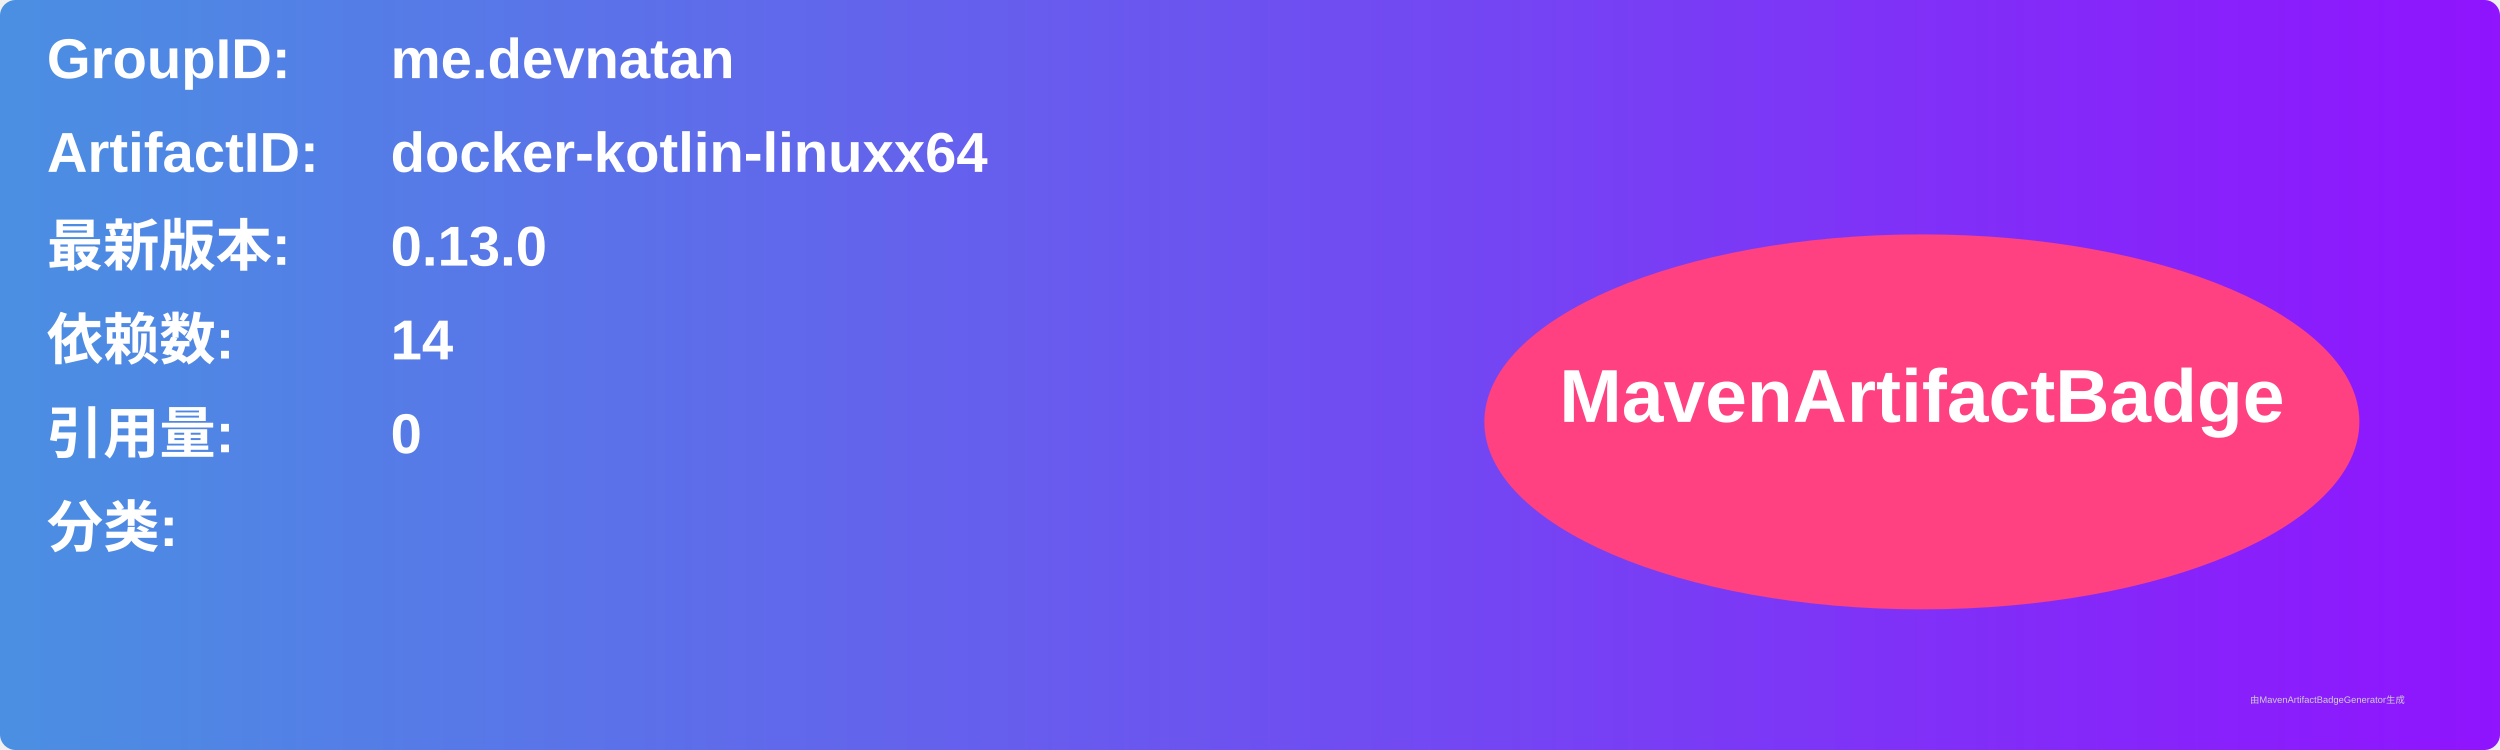
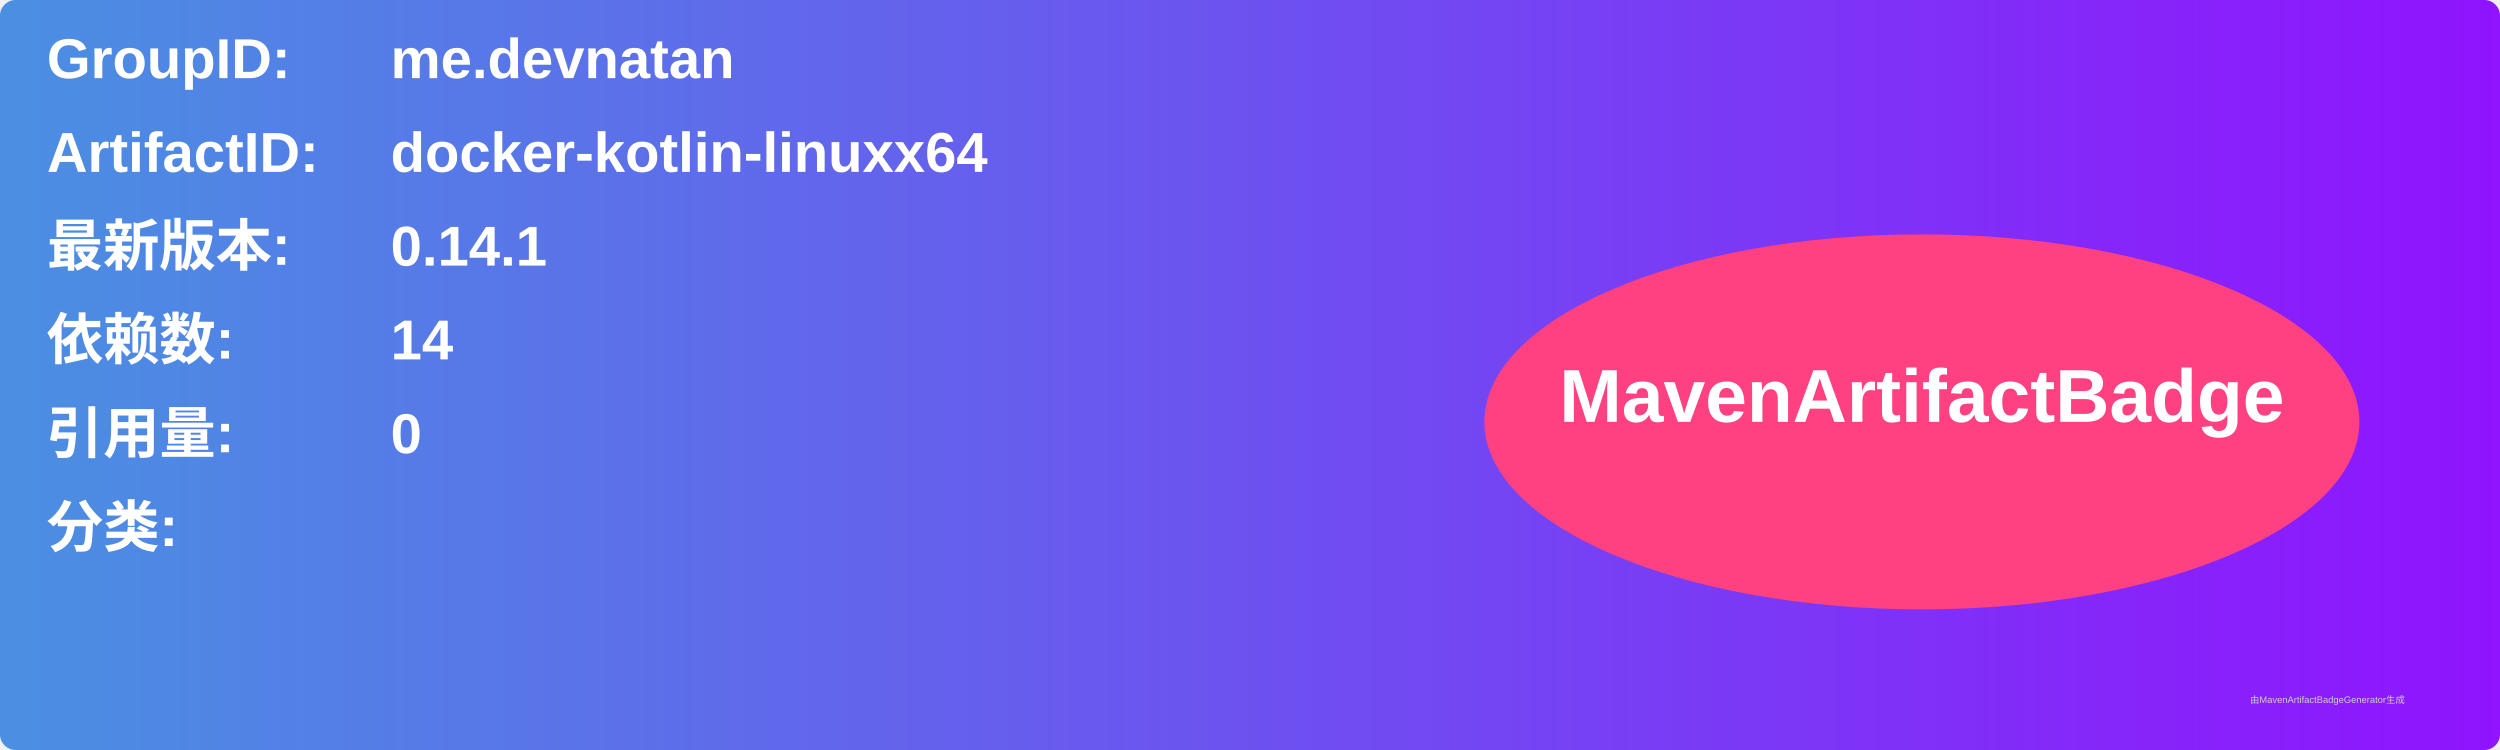
<svg xmlns="http://www.w3.org/2000/svg" width="800" height="240" viewBox="0 0 800 240">
  <linearGradient id="grad" x1="0%" y1="0%" x2="100%" y2="0%">
    <stop offset="0%" stop-color="#4a90e2" />
    <stop offset="100%" stop-color="#9013fe" />
  </linearGradient>
  <rect width="100%" height="100%" rx="5" ry="5" fill="url(#grad)" />
  <g transform="translate(15, 15)">
    <text x="0" y="10" font-family="Arial" font-size="18" fill="white" font-weight="bold" width="260">GroupID:</text>
    <text x="110" y="10" font-family="Arial" font-size="18" fill="white" font-weight="bold" width="460">me.devnatan</text>
    <text x="0" y="40" font-family="Arial" font-size="18" fill="white" font-weight="bold" width="260">ArtifactID:</text>
    <text x="110" y="40" font-family="Arial" font-size="18" fill="white" font-weight="bold" width="460">docker-kotlin-linuxx64</text>
    <text x="0" y="70" font-family="Arial" font-size="18" fill="white" font-weight="bold">最新版本:</text>
    <text x="110" y="70" font-family="Arial" font-size="18" fill="white" font-weight="bold">
-       <tspan font-weight="bold">0.13.0</tspan>
+       <tspan font-weight="bold">0.14.1</tspan>
    </text>
    <text x="0" y="100" font-family="Arial" font-size="18" fill="white" font-weight="bold">依赖数: </text>
    <text x="110" y="100" font-family="Arial" font-size="18" fill="white">
      <tspan font-weight="bold">14</tspan>
    </text>
    <text x="0" y="130" font-family="Arial" font-size="18" fill="white" font-weight="bold">引用量: </text>
    <text x="110" y="130" font-family="Arial" font-size="18" fill="white">
      <tspan font-weight="bold">0</tspan>
    </text>
    <text x="0" y="160" font-family="Arial" font-size="18" fill="white" font-weight="bold">分类:</text>
    <text x="10" y="190" font-family="Arial" font-size="10" fill="white">
      <tspan font-weight="bold" />
    </text>
    <ellipse cx="600" cy="120" rx="140" ry="60" fill="#ff4081" />
    <text x="600" y="120" text-anchor="middle" font-family="Arial" font-size="24" fill="white" font-weight="bold">MavenArtifactBadge</text>
  </g>
  <text x="720" y="225" font-family="Arial" font-size="3" fill="#d0d0d0">由MavenArtifactBadgeGenerator生成</text>
</svg>
